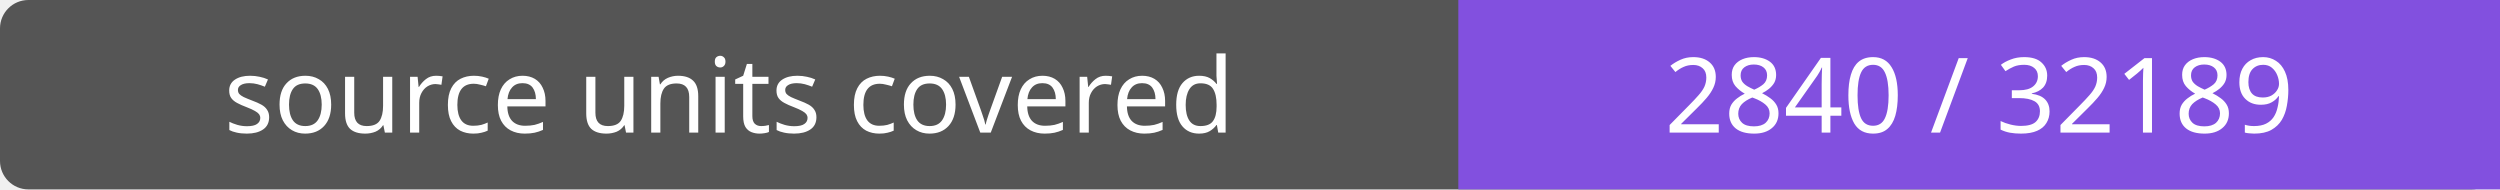
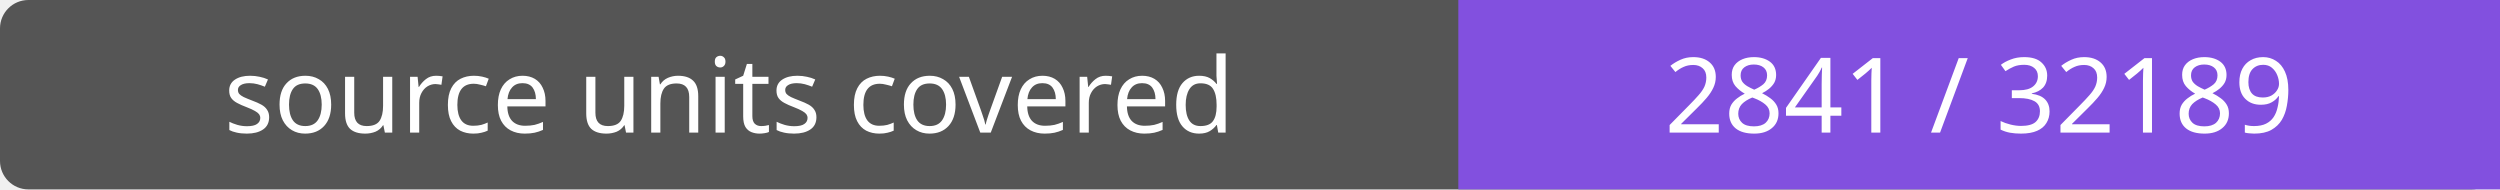
- <svg xmlns="http://www.w3.org/2000/svg" width="264" height="20" role="img" aria-label="source units covered: 2840 / 32189">
+ <svg xmlns="http://www.w3.org/2000/svg" width="264" height="20" role="img" aria-label="source units covered: 2841 / 32189">
  <rect width="264" height="20" rx="3" fill="#555" />
  <path fill="#8250df" d="M154 0h110v20H154z" />
  <g fill="#fff" text-anchor="middle" font-family="Verdana,sans-serif" font-size="11">
    <text x="77.0" y="14">source units covered</text>
-     <text x="209.0" y="14">2840 / 32189</text>
+     <text x="209.0" y="14">2841 / 32189</text>
  </g>
</svg>
